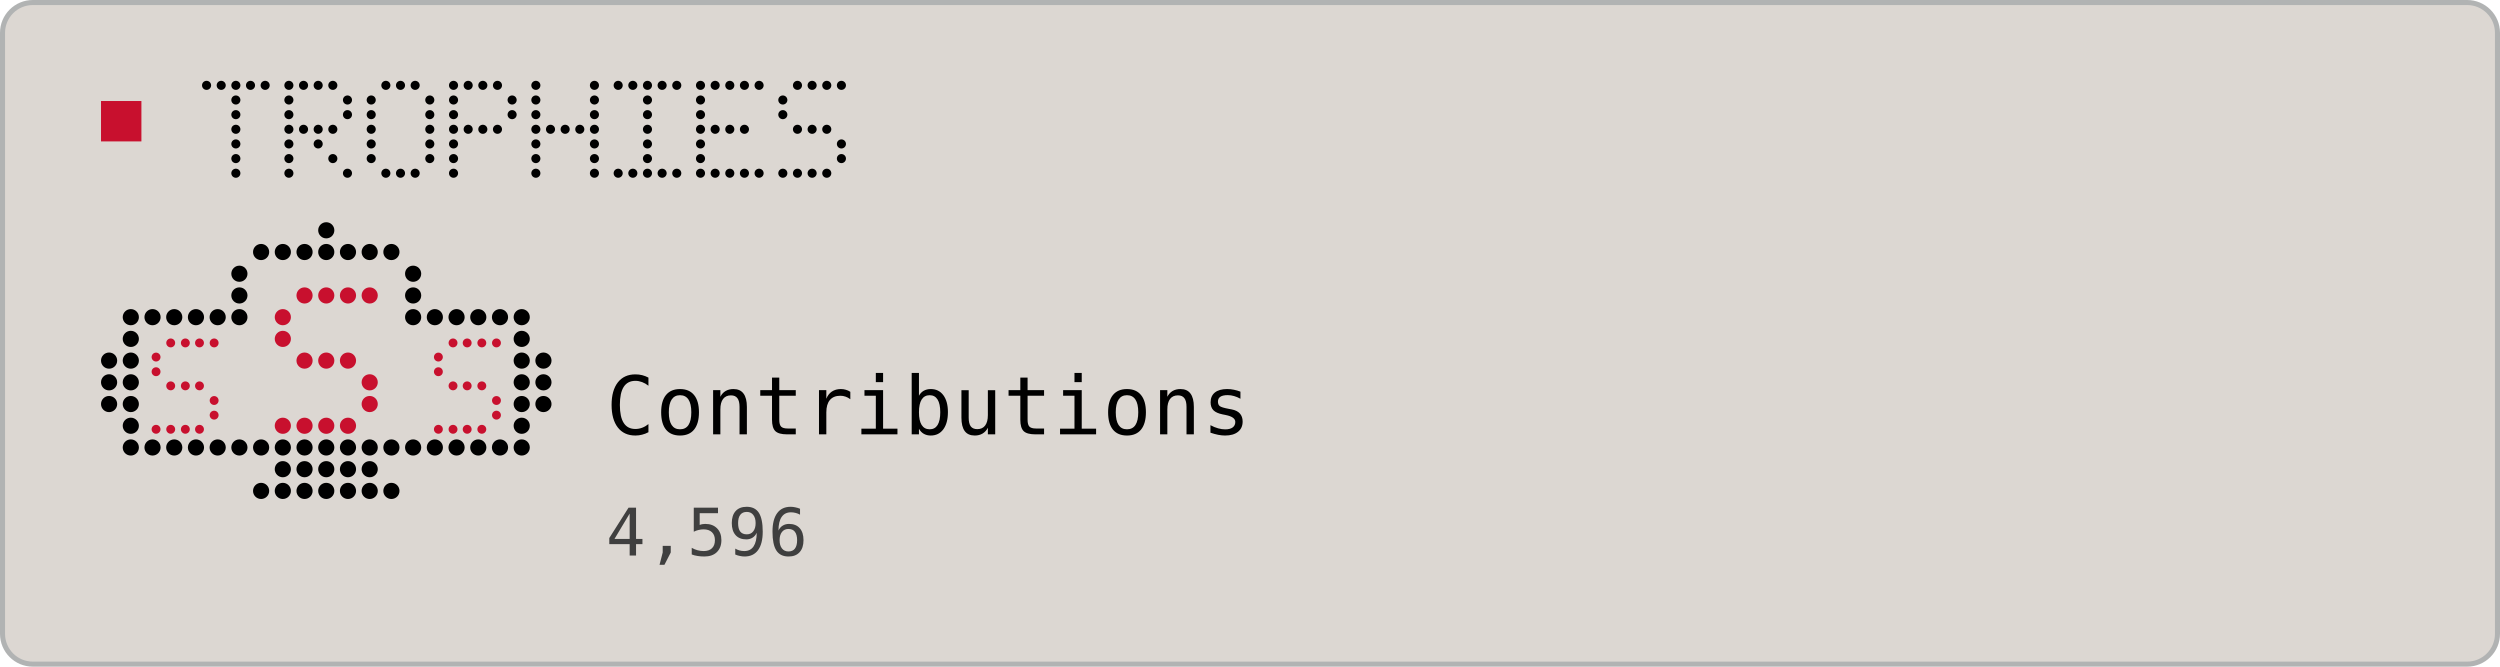
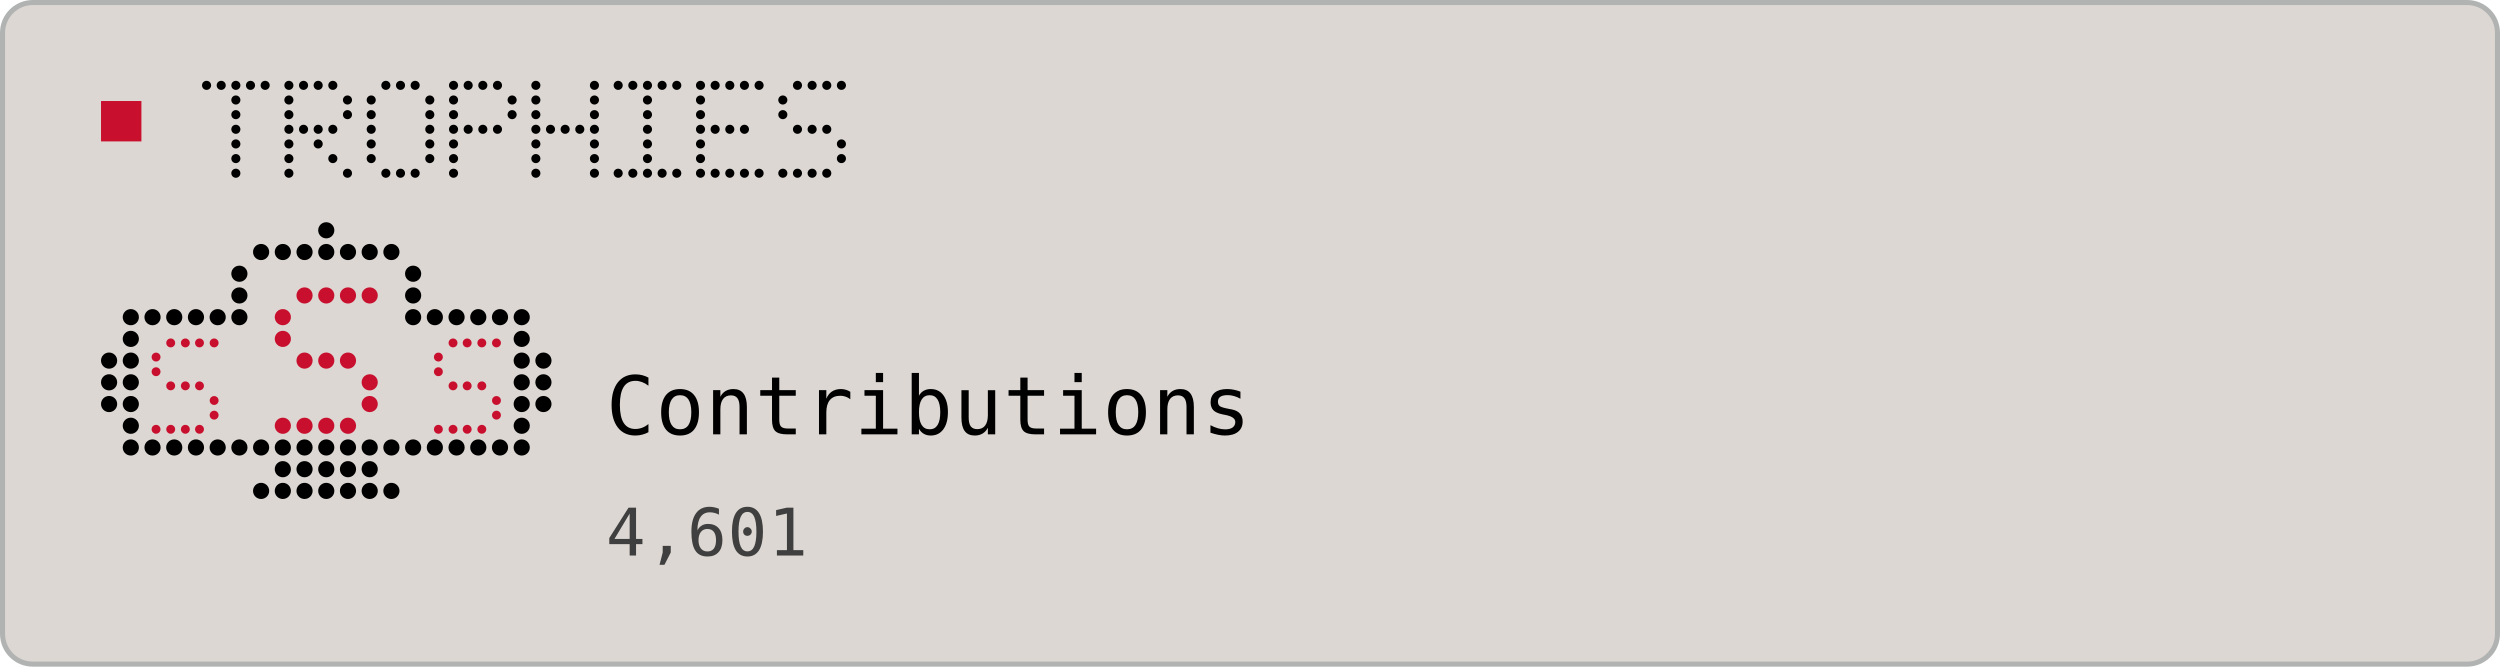
<svg xmlns="http://www.w3.org/2000/svg" width="495" height="132" viewBox="0 0 495 132" role="img">
  <rect x="0.5" y="0.5" width="494" height="131" rx="6" fill="#DCD7D2" stroke="#B1B3B3" stroke-width="1" />
  <rect x="20" y="20" width="8" height="8" fill="#C8102E" />
  <circle cx="40.9" cy="16.9" r="0.90" fill="#000000" />
  <circle cx="43.8" cy="16.9" r="0.90" fill="#000000" />
  <circle cx="46.7" cy="16.9" r="0.90" fill="#000000" />
  <circle cx="49.6" cy="16.9" r="0.90" fill="#000000" />
  <circle cx="52.5" cy="16.9" r="0.90" fill="#000000" />
  <circle cx="46.7" cy="19.8" r="0.90" fill="#000000" />
  <circle cx="46.7" cy="22.7" r="0.90" fill="#000000" />
  <circle cx="46.7" cy="25.6" r="0.90" fill="#000000" />
  <circle cx="46.7" cy="28.5" r="0.90" fill="#000000" />
  <circle cx="46.7" cy="31.4" r="0.90" fill="#000000" />
  <circle cx="46.7" cy="34.3" r="0.90" fill="#000000" />
  <circle cx="57.2" cy="16.9" r="0.90" fill="#000000" />
  <circle cx="60.1" cy="16.9" r="0.90" fill="#000000" />
  <circle cx="63.0" cy="16.9" r="0.90" fill="#000000" />
  <circle cx="65.9" cy="16.9" r="0.90" fill="#000000" />
  <circle cx="57.2" cy="19.8" r="0.90" fill="#000000" />
  <circle cx="68.8" cy="19.8" r="0.90" fill="#000000" />
  <circle cx="57.2" cy="22.7" r="0.90" fill="#000000" />
  <circle cx="68.8" cy="22.7" r="0.90" fill="#000000" />
  <circle cx="57.2" cy="25.6" r="0.90" fill="#000000" />
  <circle cx="60.1" cy="25.6" r="0.90" fill="#000000" />
  <circle cx="63.0" cy="25.6" r="0.90" fill="#000000" />
  <circle cx="65.9" cy="25.6" r="0.90" fill="#000000" />
  <circle cx="57.2" cy="28.5" r="0.90" fill="#000000" />
  <circle cx="63.0" cy="28.5" r="0.90" fill="#000000" />
  <circle cx="57.2" cy="31.4" r="0.90" fill="#000000" />
  <circle cx="65.9" cy="31.4" r="0.90" fill="#000000" />
  <circle cx="57.2" cy="34.3" r="0.90" fill="#000000" />
  <circle cx="68.8" cy="34.3" r="0.90" fill="#000000" />
  <circle cx="76.4" cy="16.9" r="0.90" fill="#000000" />
  <circle cx="79.3" cy="16.9" r="0.90" fill="#000000" />
  <circle cx="82.2" cy="16.9" r="0.90" fill="#000000" />
  <circle cx="73.5" cy="19.8" r="0.90" fill="#000000" />
  <circle cx="85.1" cy="19.8" r="0.90" fill="#000000" />
  <circle cx="73.5" cy="22.7" r="0.90" fill="#000000" />
  <circle cx="85.1" cy="22.7" r="0.90" fill="#000000" />
  <circle cx="73.5" cy="25.6" r="0.90" fill="#000000" />
  <circle cx="85.1" cy="25.6" r="0.90" fill="#000000" />
  <circle cx="73.5" cy="28.5" r="0.90" fill="#000000" />
  <circle cx="85.1" cy="28.5" r="0.90" fill="#000000" />
  <circle cx="73.5" cy="31.4" r="0.90" fill="#000000" />
  <circle cx="85.1" cy="31.4" r="0.90" fill="#000000" />
  <circle cx="76.4" cy="34.3" r="0.90" fill="#000000" />
  <circle cx="79.3" cy="34.3" r="0.90" fill="#000000" />
  <circle cx="82.2" cy="34.3" r="0.90" fill="#000000" />
  <circle cx="89.8" cy="16.9" r="0.90" fill="#000000" />
  <circle cx="92.7" cy="16.9" r="0.90" fill="#000000" />
  <circle cx="95.6" cy="16.9" r="0.90" fill="#000000" />
  <circle cx="98.5" cy="16.9" r="0.90" fill="#000000" />
  <circle cx="89.8" cy="19.8" r="0.90" fill="#000000" />
  <circle cx="101.4" cy="19.8" r="0.90" fill="#000000" />
  <circle cx="89.8" cy="22.7" r="0.90" fill="#000000" />
  <circle cx="101.4" cy="22.7" r="0.90" fill="#000000" />
  <circle cx="89.8" cy="25.6" r="0.90" fill="#000000" />
  <circle cx="92.7" cy="25.6" r="0.90" fill="#000000" />
  <circle cx="95.6" cy="25.6" r="0.90" fill="#000000" />
  <circle cx="98.5" cy="25.6" r="0.90" fill="#000000" />
  <circle cx="89.8" cy="28.5" r="0.90" fill="#000000" />
  <circle cx="89.8" cy="31.4" r="0.90" fill="#000000" />
  <circle cx="89.8" cy="34.3" r="0.90" fill="#000000" />
  <circle cx="106.1" cy="16.9" r="0.90" fill="#000000" />
  <circle cx="117.7" cy="16.9" r="0.90" fill="#000000" />
  <circle cx="106.1" cy="19.8" r="0.90" fill="#000000" />
  <circle cx="117.7" cy="19.8" r="0.90" fill="#000000" />
  <circle cx="106.1" cy="22.7" r="0.90" fill="#000000" />
  <circle cx="117.7" cy="22.7" r="0.90" fill="#000000" />
  <circle cx="106.1" cy="25.6" r="0.90" fill="#000000" />
  <circle cx="109.0" cy="25.6" r="0.90" fill="#000000" />
  <circle cx="111.9" cy="25.6" r="0.90" fill="#000000" />
  <circle cx="114.8" cy="25.6" r="0.90" fill="#000000" />
  <circle cx="117.7" cy="25.6" r="0.90" fill="#000000" />
  <circle cx="106.1" cy="28.5" r="0.90" fill="#000000" />
  <circle cx="117.7" cy="28.5" r="0.90" fill="#000000" />
  <circle cx="106.1" cy="31.4" r="0.90" fill="#000000" />
  <circle cx="117.7" cy="31.4" r="0.90" fill="#000000" />
  <circle cx="106.1" cy="34.3" r="0.90" fill="#000000" />
  <circle cx="117.7" cy="34.3" r="0.90" fill="#000000" />
  <circle cx="122.4" cy="16.9" r="0.90" fill="#000000" />
  <circle cx="125.3" cy="16.9" r="0.90" fill="#000000" />
  <circle cx="128.2" cy="16.9" r="0.90" fill="#000000" />
  <circle cx="131.1" cy="16.9" r="0.90" fill="#000000" />
  <circle cx="134.0" cy="16.9" r="0.90" fill="#000000" />
  <circle cx="128.2" cy="19.8" r="0.90" fill="#000000" />
  <circle cx="128.2" cy="22.7" r="0.90" fill="#000000" />
  <circle cx="128.2" cy="25.6" r="0.90" fill="#000000" />
  <circle cx="128.2" cy="28.5" r="0.90" fill="#000000" />
  <circle cx="128.2" cy="31.4" r="0.90" fill="#000000" />
  <circle cx="122.4" cy="34.3" r="0.90" fill="#000000" />
  <circle cx="125.3" cy="34.3" r="0.90" fill="#000000" />
  <circle cx="128.2" cy="34.3" r="0.90" fill="#000000" />
  <circle cx="131.1" cy="34.3" r="0.90" fill="#000000" />
  <circle cx="134.0" cy="34.3" r="0.90" fill="#000000" />
  <circle cx="138.7" cy="16.9" r="0.90" fill="#000000" />
  <circle cx="141.6" cy="16.9" r="0.90" fill="#000000" />
  <circle cx="144.5" cy="16.9" r="0.90" fill="#000000" />
  <circle cx="147.4" cy="16.9" r="0.90" fill="#000000" />
  <circle cx="150.3" cy="16.9" r="0.90" fill="#000000" />
  <circle cx="138.7" cy="19.8" r="0.90" fill="#000000" />
  <circle cx="138.7" cy="22.7" r="0.90" fill="#000000" />
  <circle cx="138.7" cy="25.6" r="0.90" fill="#000000" />
  <circle cx="141.6" cy="25.6" r="0.90" fill="#000000" />
  <circle cx="144.5" cy="25.6" r="0.90" fill="#000000" />
  <circle cx="147.4" cy="25.6" r="0.90" fill="#000000" />
  <circle cx="138.7" cy="28.5" r="0.90" fill="#000000" />
  <circle cx="138.7" cy="31.4" r="0.90" fill="#000000" />
  <circle cx="138.7" cy="34.3" r="0.90" fill="#000000" />
  <circle cx="141.6" cy="34.3" r="0.90" fill="#000000" />
  <circle cx="144.5" cy="34.3" r="0.90" fill="#000000" />
  <circle cx="147.4" cy="34.3" r="0.90" fill="#000000" />
  <circle cx="150.3" cy="34.3" r="0.90" fill="#000000" />
  <circle cx="157.9" cy="16.9" r="0.90" fill="#000000" />
  <circle cx="160.8" cy="16.9" r="0.90" fill="#000000" />
  <circle cx="163.7" cy="16.9" r="0.90" fill="#000000" />
  <circle cx="166.6" cy="16.9" r="0.90" fill="#000000" />
  <circle cx="155.0" cy="19.8" r="0.90" fill="#000000" />
  <circle cx="155.0" cy="22.7" r="0.90" fill="#000000" />
  <circle cx="157.9" cy="25.6" r="0.90" fill="#000000" />
  <circle cx="160.8" cy="25.6" r="0.90" fill="#000000" />
  <circle cx="163.7" cy="25.6" r="0.90" fill="#000000" />
  <circle cx="166.6" cy="28.5" r="0.90" fill="#000000" />
  <circle cx="166.6" cy="31.4" r="0.90" fill="#000000" />
  <circle cx="155.0" cy="34.3" r="0.90" fill="#000000" />
  <circle cx="157.9" cy="34.3" r="0.90" fill="#000000" />
  <circle cx="160.8" cy="34.3" r="0.90" fill="#000000" />
  <circle cx="163.7" cy="34.3" r="0.90" fill="#000000" />
  <circle cx="64.6" cy="45.6" r="1.60" fill="#000000" />
  <circle cx="51.7" cy="49.9" r="1.60" fill="#000000" />
  <circle cx="56.0" cy="49.9" r="1.60" fill="#000000" />
  <circle cx="60.3" cy="49.9" r="1.60" fill="#000000" />
  <circle cx="64.6" cy="49.9" r="1.60" fill="#000000" />
  <circle cx="68.9" cy="49.9" r="1.60" fill="#000000" />
  <circle cx="73.2" cy="49.9" r="1.60" fill="#000000" />
  <circle cx="77.5" cy="49.9" r="1.60" fill="#000000" />
  <circle cx="47.4" cy="54.2" r="1.60" fill="#000000" />
  <circle cx="81.8" cy="54.2" r="1.60" fill="#000000" />
  <circle cx="47.4" cy="58.5" r="1.60" fill="#000000" />
  <circle cx="81.8" cy="58.5" r="1.60" fill="#000000" />
  <circle cx="47.4" cy="62.8" r="1.60" fill="#000000" />
  <circle cx="81.8" cy="62.8" r="1.60" fill="#000000" />
  <circle cx="30.2" cy="62.8" r="1.60" fill="#000000" />
  <circle cx="34.5" cy="62.8" r="1.60" fill="#000000" />
  <circle cx="38.8" cy="62.8" r="1.60" fill="#000000" />
  <circle cx="43.1" cy="62.8" r="1.60" fill="#000000" />
  <circle cx="25.9" cy="62.8" r="1.60" fill="#000000" />
  <circle cx="86.1" cy="62.8" r="1.60" fill="#000000" />
  <circle cx="90.4" cy="62.8" r="1.60" fill="#000000" />
  <circle cx="94.7" cy="62.8" r="1.60" fill="#000000" />
  <circle cx="99.0" cy="62.8" r="1.60" fill="#000000" />
  <circle cx="103.3" cy="62.8" r="1.60" fill="#000000" />
  <circle cx="25.9" cy="67.1" r="1.60" fill="#000000" />
  <circle cx="103.3" cy="67.1" r="1.60" fill="#000000" />
  <circle cx="25.9" cy="71.4" r="1.60" fill="#000000" />
  <circle cx="103.3" cy="71.4" r="1.60" fill="#000000" />
  <circle cx="25.9" cy="75.7" r="1.60" fill="#000000" />
  <circle cx="103.3" cy="75.7" r="1.60" fill="#000000" />
  <circle cx="25.9" cy="80.0" r="1.60" fill="#000000" />
  <circle cx="103.3" cy="80.0" r="1.60" fill="#000000" />
  <circle cx="25.9" cy="84.3" r="1.60" fill="#000000" />
  <circle cx="103.3" cy="84.3" r="1.60" fill="#000000" />
  <circle cx="21.6" cy="71.4" r="1.60" fill="#000000" />
  <circle cx="21.6" cy="75.7" r="1.60" fill="#000000" />
  <circle cx="21.6" cy="80.0" r="1.60" fill="#000000" />
  <circle cx="107.6" cy="71.4" r="1.60" fill="#000000" />
  <circle cx="107.6" cy="75.7" r="1.60" fill="#000000" />
  <circle cx="107.6" cy="80.0" r="1.60" fill="#000000" />
  <circle cx="25.9" cy="88.6" r="1.60" fill="#000000" />
  <circle cx="30.2" cy="88.6" r="1.60" fill="#000000" />
  <circle cx="34.5" cy="88.6" r="1.60" fill="#000000" />
  <circle cx="38.8" cy="88.6" r="1.60" fill="#000000" />
  <circle cx="43.1" cy="88.6" r="1.60" fill="#000000" />
  <circle cx="47.4" cy="88.6" r="1.60" fill="#000000" />
  <circle cx="51.7" cy="88.6" r="1.60" fill="#000000" />
  <circle cx="56.0" cy="88.6" r="1.60" fill="#000000" />
  <circle cx="60.3" cy="88.6" r="1.60" fill="#000000" />
  <circle cx="64.6" cy="88.6" r="1.60" fill="#000000" />
  <circle cx="68.9" cy="88.6" r="1.60" fill="#000000" />
  <circle cx="73.2" cy="88.6" r="1.60" fill="#000000" />
  <circle cx="77.5" cy="88.6" r="1.60" fill="#000000" />
  <circle cx="81.8" cy="88.6" r="1.60" fill="#000000" />
  <circle cx="86.1" cy="88.6" r="1.60" fill="#000000" />
  <circle cx="90.4" cy="88.6" r="1.60" fill="#000000" />
  <circle cx="94.7" cy="88.6" r="1.60" fill="#000000" />
  <circle cx="99.0" cy="88.6" r="1.60" fill="#000000" />
  <circle cx="103.3" cy="88.6" r="1.60" fill="#000000" />
  <circle cx="56.0" cy="92.9" r="1.60" fill="#000000" />
  <circle cx="60.3" cy="92.9" r="1.60" fill="#000000" />
  <circle cx="64.6" cy="92.9" r="1.60" fill="#000000" />
  <circle cx="68.9" cy="92.9" r="1.60" fill="#000000" />
  <circle cx="73.2" cy="92.9" r="1.60" fill="#000000" />
  <circle cx="51.7" cy="97.2" r="1.60" fill="#000000" />
  <circle cx="56.0" cy="97.2" r="1.60" fill="#000000" />
  <circle cx="60.3" cy="97.2" r="1.60" fill="#000000" />
  <circle cx="64.6" cy="97.2" r="1.60" fill="#000000" />
  <circle cx="68.9" cy="97.2" r="1.60" fill="#000000" />
  <circle cx="73.2" cy="97.2" r="1.60" fill="#000000" />
  <circle cx="77.5" cy="97.2" r="1.60" fill="#000000" />
  <circle cx="60.3" cy="58.5" r="1.60" fill="#C8102E" />
  <circle cx="64.6" cy="58.5" r="1.60" fill="#C8102E" />
  <circle cx="68.9" cy="58.5" r="1.60" fill="#C8102E" />
  <circle cx="73.2" cy="58.5" r="1.60" fill="#C8102E" />
  <circle cx="56.0" cy="62.8" r="1.60" fill="#C8102E" />
  <circle cx="56.0" cy="67.1" r="1.60" fill="#C8102E" />
  <circle cx="60.3" cy="71.4" r="1.60" fill="#C8102E" />
  <circle cx="64.6" cy="71.4" r="1.60" fill="#C8102E" />
  <circle cx="68.9" cy="71.4" r="1.60" fill="#C8102E" />
  <circle cx="73.2" cy="75.7" r="1.60" fill="#C8102E" />
  <circle cx="73.2" cy="80.0" r="1.60" fill="#C8102E" />
  <circle cx="56.0" cy="84.3" r="1.60" fill="#C8102E" />
  <circle cx="60.3" cy="84.3" r="1.60" fill="#C8102E" />
  <circle cx="64.6" cy="84.3" r="1.60" fill="#C8102E" />
  <circle cx="68.9" cy="84.3" r="1.60" fill="#C8102E" />
  <circle cx="33.8" cy="67.9" r="0.88" fill="#C8102E" />
  <circle cx="36.7" cy="67.9" r="0.88" fill="#C8102E" />
  <circle cx="39.5" cy="67.9" r="0.88" fill="#C8102E" />
  <circle cx="42.4" cy="67.9" r="0.88" fill="#C8102E" />
  <circle cx="30.9" cy="70.7" r="0.88" fill="#C8102E" />
  <circle cx="30.9" cy="73.6" r="0.88" fill="#C8102E" />
  <circle cx="33.8" cy="76.4" r="0.88" fill="#C8102E" />
  <circle cx="36.7" cy="76.4" r="0.88" fill="#C8102E" />
  <circle cx="39.5" cy="76.4" r="0.88" fill="#C8102E" />
  <circle cx="42.4" cy="79.3" r="0.88" fill="#C8102E" />
  <circle cx="42.4" cy="82.2" r="0.88" fill="#C8102E" />
  <circle cx="30.9" cy="85.0" r="0.88" fill="#C8102E" />
  <circle cx="33.8" cy="85.0" r="0.88" fill="#C8102E" />
  <circle cx="36.7" cy="85.0" r="0.88" fill="#C8102E" />
  <circle cx="39.5" cy="85.0" r="0.88" fill="#C8102E" />
  <circle cx="89.7" cy="67.9" r="0.88" fill="#C8102E" />
  <circle cx="92.5" cy="67.9" r="0.88" fill="#C8102E" />
  <circle cx="95.4" cy="67.9" r="0.88" fill="#C8102E" />
  <circle cx="98.3" cy="67.9" r="0.88" fill="#C8102E" />
  <circle cx="86.8" cy="70.7" r="0.88" fill="#C8102E" />
  <circle cx="86.8" cy="73.6" r="0.88" fill="#C8102E" />
  <circle cx="89.7" cy="76.4" r="0.88" fill="#C8102E" />
  <circle cx="92.5" cy="76.4" r="0.88" fill="#C8102E" />
  <circle cx="95.4" cy="76.4" r="0.88" fill="#C8102E" />
  <circle cx="98.3" cy="79.3" r="0.88" fill="#C8102E" />
  <circle cx="98.3" cy="82.2" r="0.88" fill="#C8102E" />
  <circle cx="86.8" cy="85.0" r="0.88" fill="#C8102E" />
  <circle cx="89.7" cy="85.0" r="0.88" fill="#C8102E" />
  <circle cx="92.5" cy="85.0" r="0.88" fill="#C8102E" />
  <circle cx="95.4" cy="85.0" r="0.88" fill="#C8102E" />
  <text x="120" y="86" fill="#000000" font-family="ui-monospace, Geist Mono, monospace" font-size="16" letter-spacing="0.2" dominant-baseline="auto">Contributions</text>
-   <text x="120" y="110" fill="#3F3F3F" font-family="ui-monospace, Geist Mono, monospace" font-size="13" letter-spacing="0.2" dominant-baseline="auto">4,596</text>
+   <text x="120" y="110" fill="#3F3F3F" font-family="ui-monospace, Geist Mono, monospace" font-size="13" letter-spacing="0.2" dominant-baseline="auto">4,601</text>
</svg>
